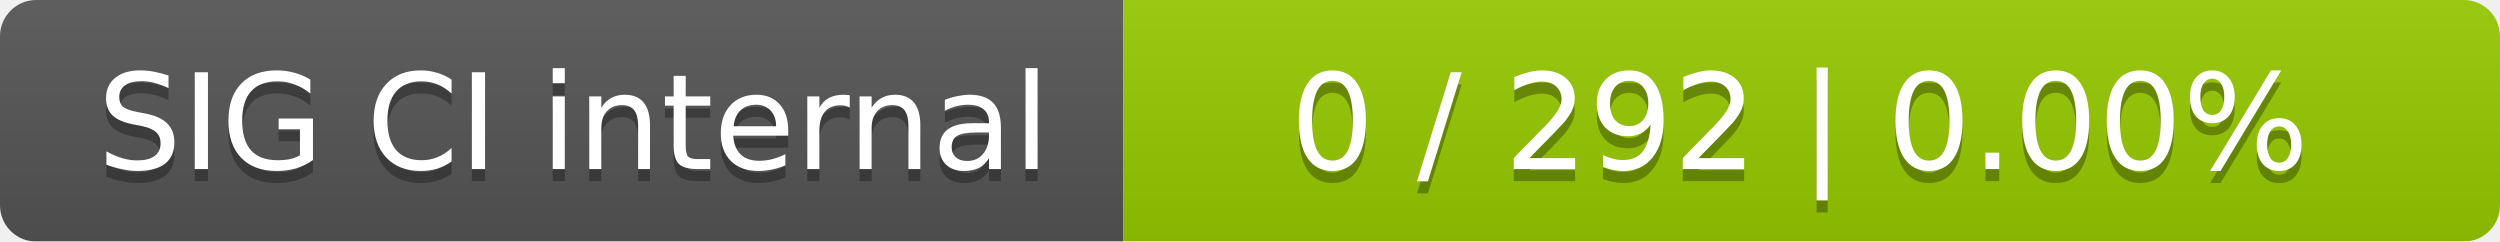
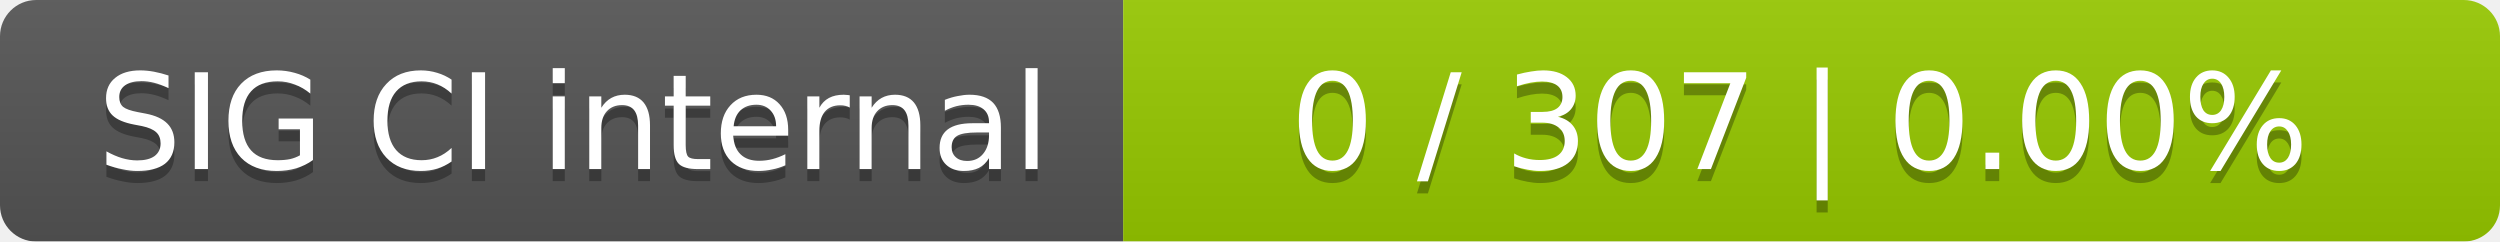
<svg xmlns="http://www.w3.org/2000/svg" width="207" height="20">
  <linearGradient id="smooth" x2="0" y2="100%">
    <stop offset="0" stop-color="#bbb" stop-opacity=".1" />
    <stop offset="1" stop-opacity=".1" />
  </linearGradient>
  <mask id="round">
    <rect width="207" height="20" rx="3" fill="#fff" />
  </mask>
  <g mask="url(#round)">
    <rect width="93" height="20" fill="#555" />
    <rect x="93" width="114" height="20" fill="#97ca00" />
    <rect width="207" height="20" fill="url(#smooth)" />
  </g>
  <g fill="#fff" text-anchor="middle" font-family="DejaVu Sans,Verdana,Geneva,sans-serif" font-size="11">
    <text x="47.5" y="15" fill="#010101" fill-opacity=".3">SIG CI internal</text>
    <text x="47.5" y="14">SIG CI internal</text>
-     <text x="149" y="15" fill="#010101" fill-opacity=".3">0 / 292    |    0.00%</text>
-     <text x="149" y="14">0 / 292    |    0.00%</text>
+     <text x="149" y="15" fill="#010101" fill-opacity=".3">0 / 307    |    0.00%</text>
+     <text x="149" y="14">0 / 307    |    0.00%</text>
  </g>
</svg>
